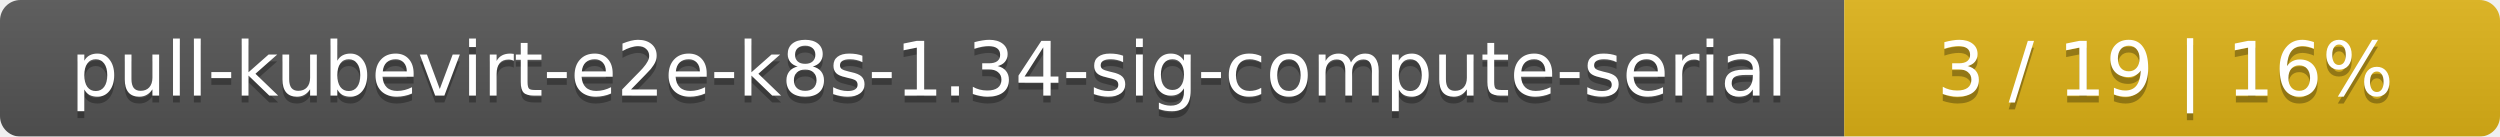
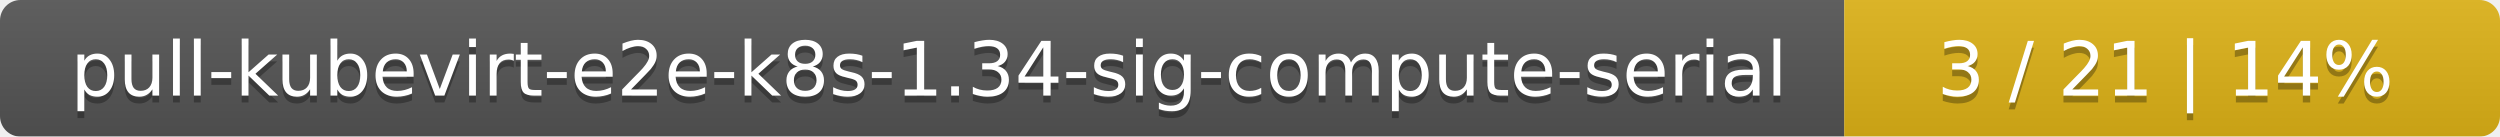
<svg xmlns="http://www.w3.org/2000/svg" width="366" height="20">
  <linearGradient id="smooth" x2="0" y2="100%">
    <stop offset="0" stop-color="#bbb" stop-opacity=".1" />
    <stop offset="1" stop-opacity=".1" />
  </linearGradient>
  <mask id="round">
    <rect width="366" height="20" rx="3" fill="#fff" />
  </mask>
  <g mask="url(#round)">
    <rect width="270" height="20" fill="#555" />
    <rect x="270" width="96" height="20" fill="#dfb317" />
    <rect width="366" height="20" fill="url(#smooth)" />
  </g>
  <g fill="#fff" text-anchor="middle" font-family="DejaVu Sans,Verdana,Geneva,sans-serif" font-size="11">
    <text x="136" y="15" fill="#010101" fill-opacity=".3">pull-kubevirt-e2e-k8s-1.34-sig-compute-serial</text>
    <text x="136" y="14">pull-kubevirt-e2e-k8s-1.34-sig-compute-serial</text>
-     <text x="317" y="15" fill="#010101" fill-opacity=".3">3 / 19    |    16%</text>
-     <text x="317" y="14">3 / 19    |    16%</text>
+     <text x="317" y="15" fill="#010101" fill-opacity=".3">3 / 21    |    14%</text>
+     <text x="317" y="14">3 / 21    |    14%</text>
  </g>
</svg>
